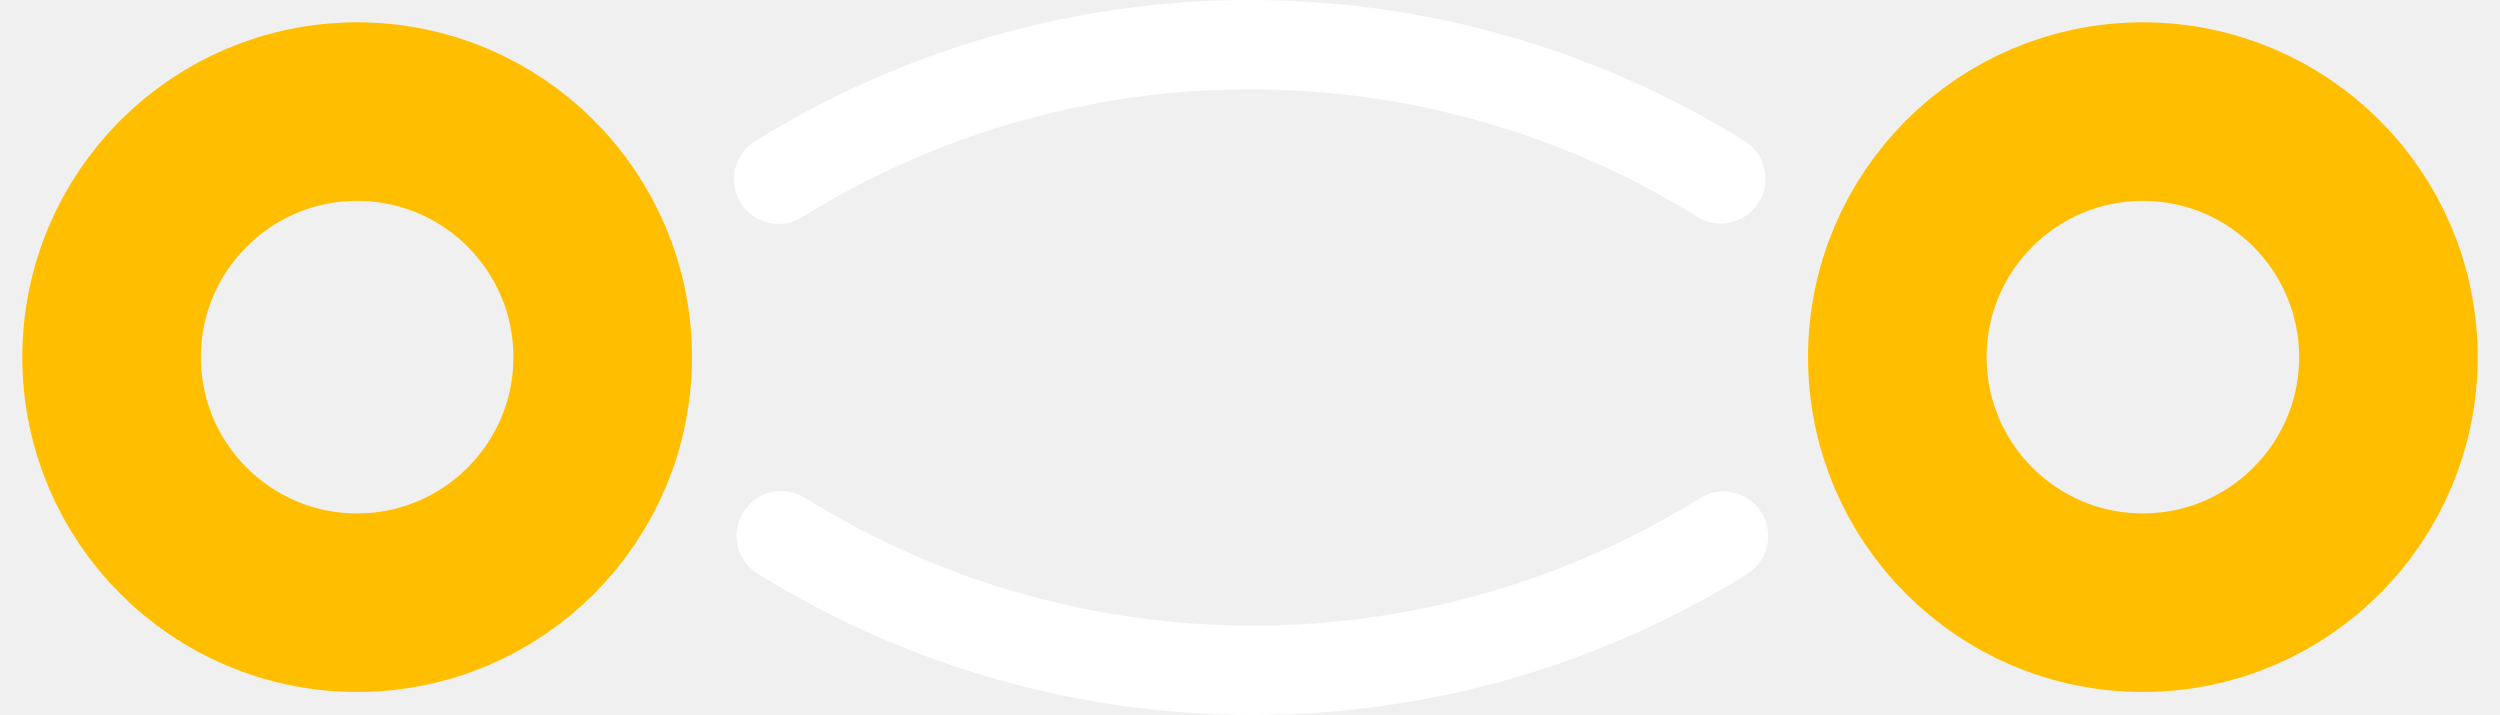
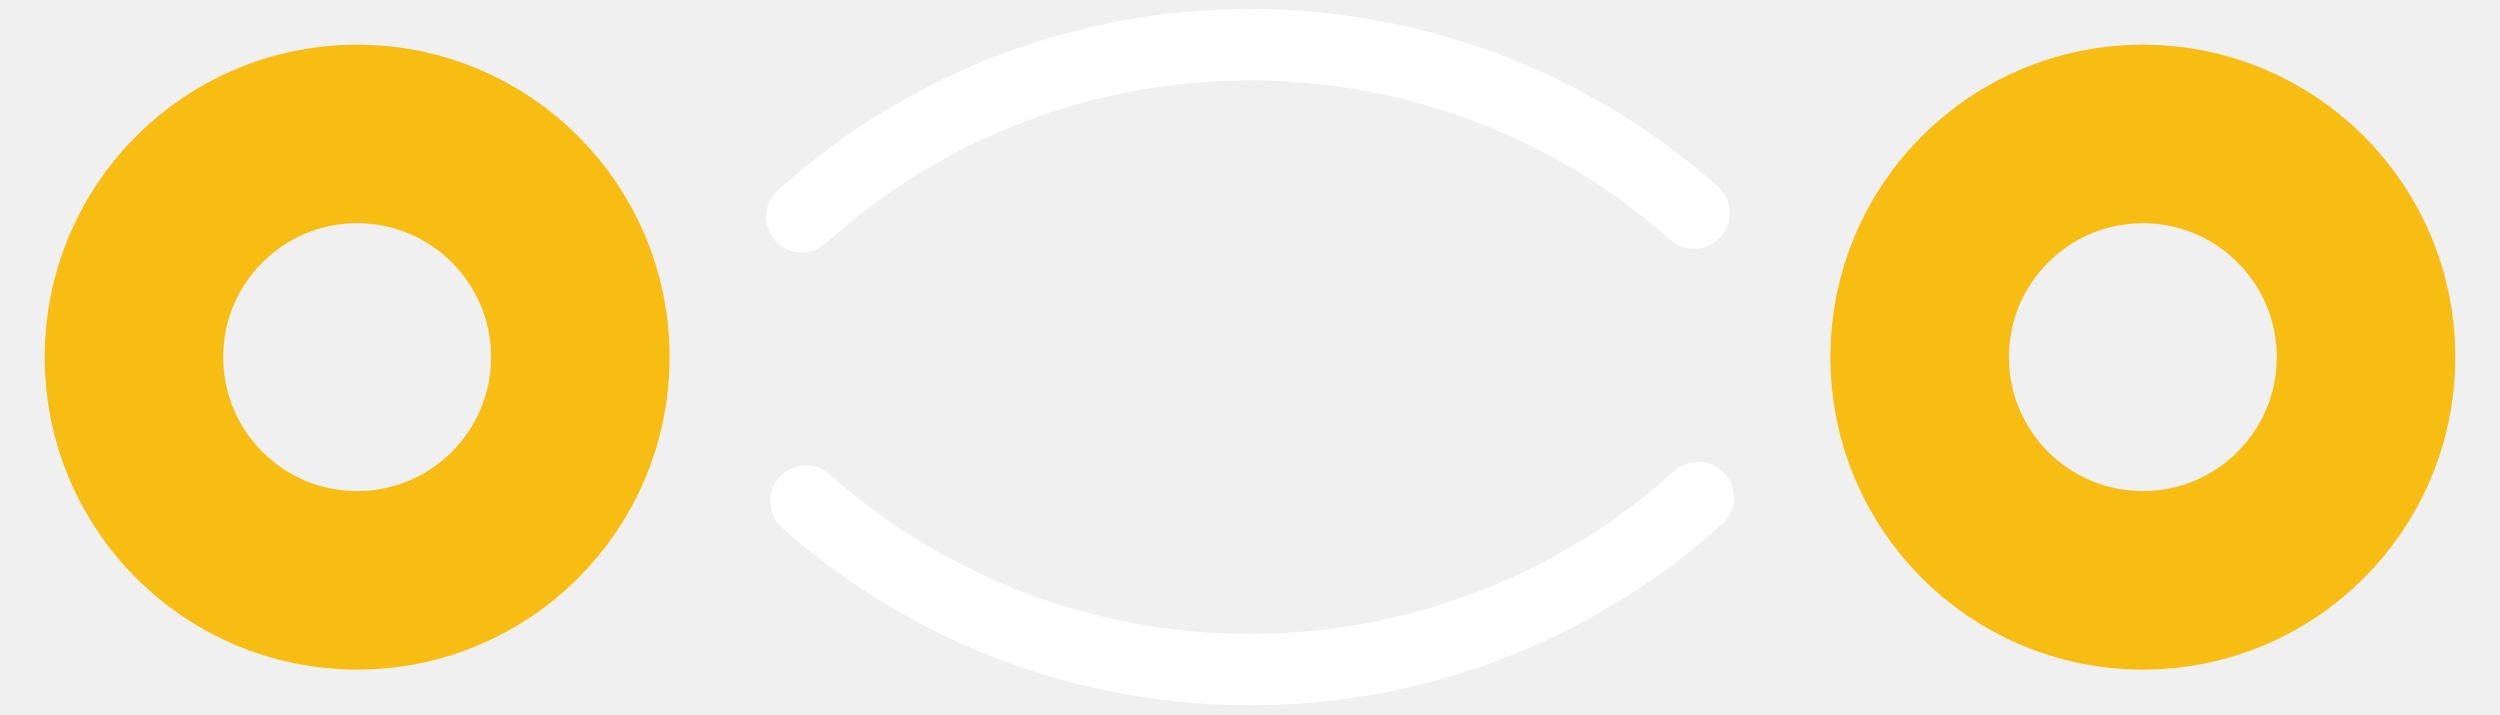
- <svg xmlns="http://www.w3.org/2000/svg" version="1.2" width="25.2" height="7.2" viewBox="0 0 280 80" id="svg2">
-   <defs id="defs20" />
-   <g transform="translate(0,-130.0004)" id="keepout" />
-   <g transform="translate(0,-130.0004)" id="soldermask" />
-   <g transform="translate(0,-130.0004)" id="outline" />
-   <g transform="translate(-2.9280097e-6,-9.999999)" id="copper0">
-     <path d="M 6.075,4.5 A 2.475,2.475 0 1 1 1.125,4.5 a 2.475,2.475 0 1 1 4.95,0 z" transform="scale(11.11111,11.11111)" id="path3715" style="fill:none;stroke:#ffbf00;stroke-width:1.8;stroke-linecap:round;stroke-linejoin:round;stroke-miterlimit:4;stroke-opacity:1;stroke-dasharray:none" />
-     <path d="M 6.075,4.5 A 2.475,2.475 0 1 1 1.125,4.5 a 2.475,2.475 0 1 1 4.95,0 z" transform="matrix(11.11111,0,0,11.11111,200,-1.0673026e-6)" id="path3715-9" style="fill:none;stroke:#ffbf00;stroke-width:1.8;stroke-linecap:round;stroke-linejoin:round;stroke-miterlimit:4;stroke-opacity:1;stroke-dasharray:none" />
+ <svg xmlns="http://www.w3.org/2000/svg" version="1.1" width="25.2" height="7.2" id="svg2">
+   <defs id="defs4" />
+   <g transform="translate(0,-2.0190735e-5)" id="copper0">
+     <g id="copper1">
+       <path d="m 5.85,3.6 a 2.25,2.25 0 1 1 -4.5,0 2.25,2.25 0 1 1 4.5,0 z" id="connector0pin" style="fill:none;stroke:#f7bd13;stroke-width:1.8;stroke-linecap:round;stroke-linejoin:round;stroke-miterlimit:4;stroke-opacity:1;stroke-dasharray:none" />
+       <path d="m 23.85,3.6 a 2.25,2.25 0 1 1 -4.5,0 2.25,2.25 0 1 1 4.5,0 z" id="connector1pin" style="fill:none;stroke:#f7bd13;stroke-width:1.8;stroke-linecap:round;stroke-linejoin:round;stroke-miterlimit:4;stroke-opacity:1;stroke-dasharray:none" />
+     </g>
  </g>
-   <g transform="translate(-2.9280097e-6,-9.999999)" id="silkscreen">
-     <path d="m -4.752,1.357 a 9,9 0 0 1 9.498,-0.004" transform="matrix(11.11111,0,0,11.11111,140,15)" id="path3817" style="fill:none;stroke:#ffffff;stroke-width:0.9;stroke-linecap:round;stroke-linejoin:round;stroke-miterlimit:4;stroke-opacity:1;stroke-dasharray:none" />
-     <path d="m -4.752,1.357 a 9,9 0 0 1 9.498,-0.004" transform="matrix(11.11111,0,0,-11.11111,140.3008,85.07604)" id="path3817-8" style="fill:none;stroke:#ffffff;stroke-width:0.9;stroke-linecap:round;stroke-linejoin:round;stroke-miterlimit:4;stroke-opacity:1;stroke-dasharray:none" />
+   <g id="silkscreen">
+     <path d="M 2.232,-0.065 A 6.75,6.75 0 0 1 11.226,-0.102" transform="translate(5.85,2.25)" id="path4213" style="fill:none;stroke:#ffffff;stroke-width:0.72;stroke-linecap:round;stroke-linejoin:round;stroke-miterlimit:4;stroke-opacity:1;stroke-dasharray:none" />
+     <path d="M 2.232,-0.065 A 6.75,6.75 0 0 1 11.226,-0.102" transform="matrix(-1,0,0,-1,19.35,4.95)" id="path4213-0" style="fill:none;stroke:#ffffff;stroke-width:0.72;stroke-linecap:round;stroke-linejoin:round;stroke-miterlimit:4;stroke-opacity:1;stroke-dasharray:none" />
  </g>
</svg>
